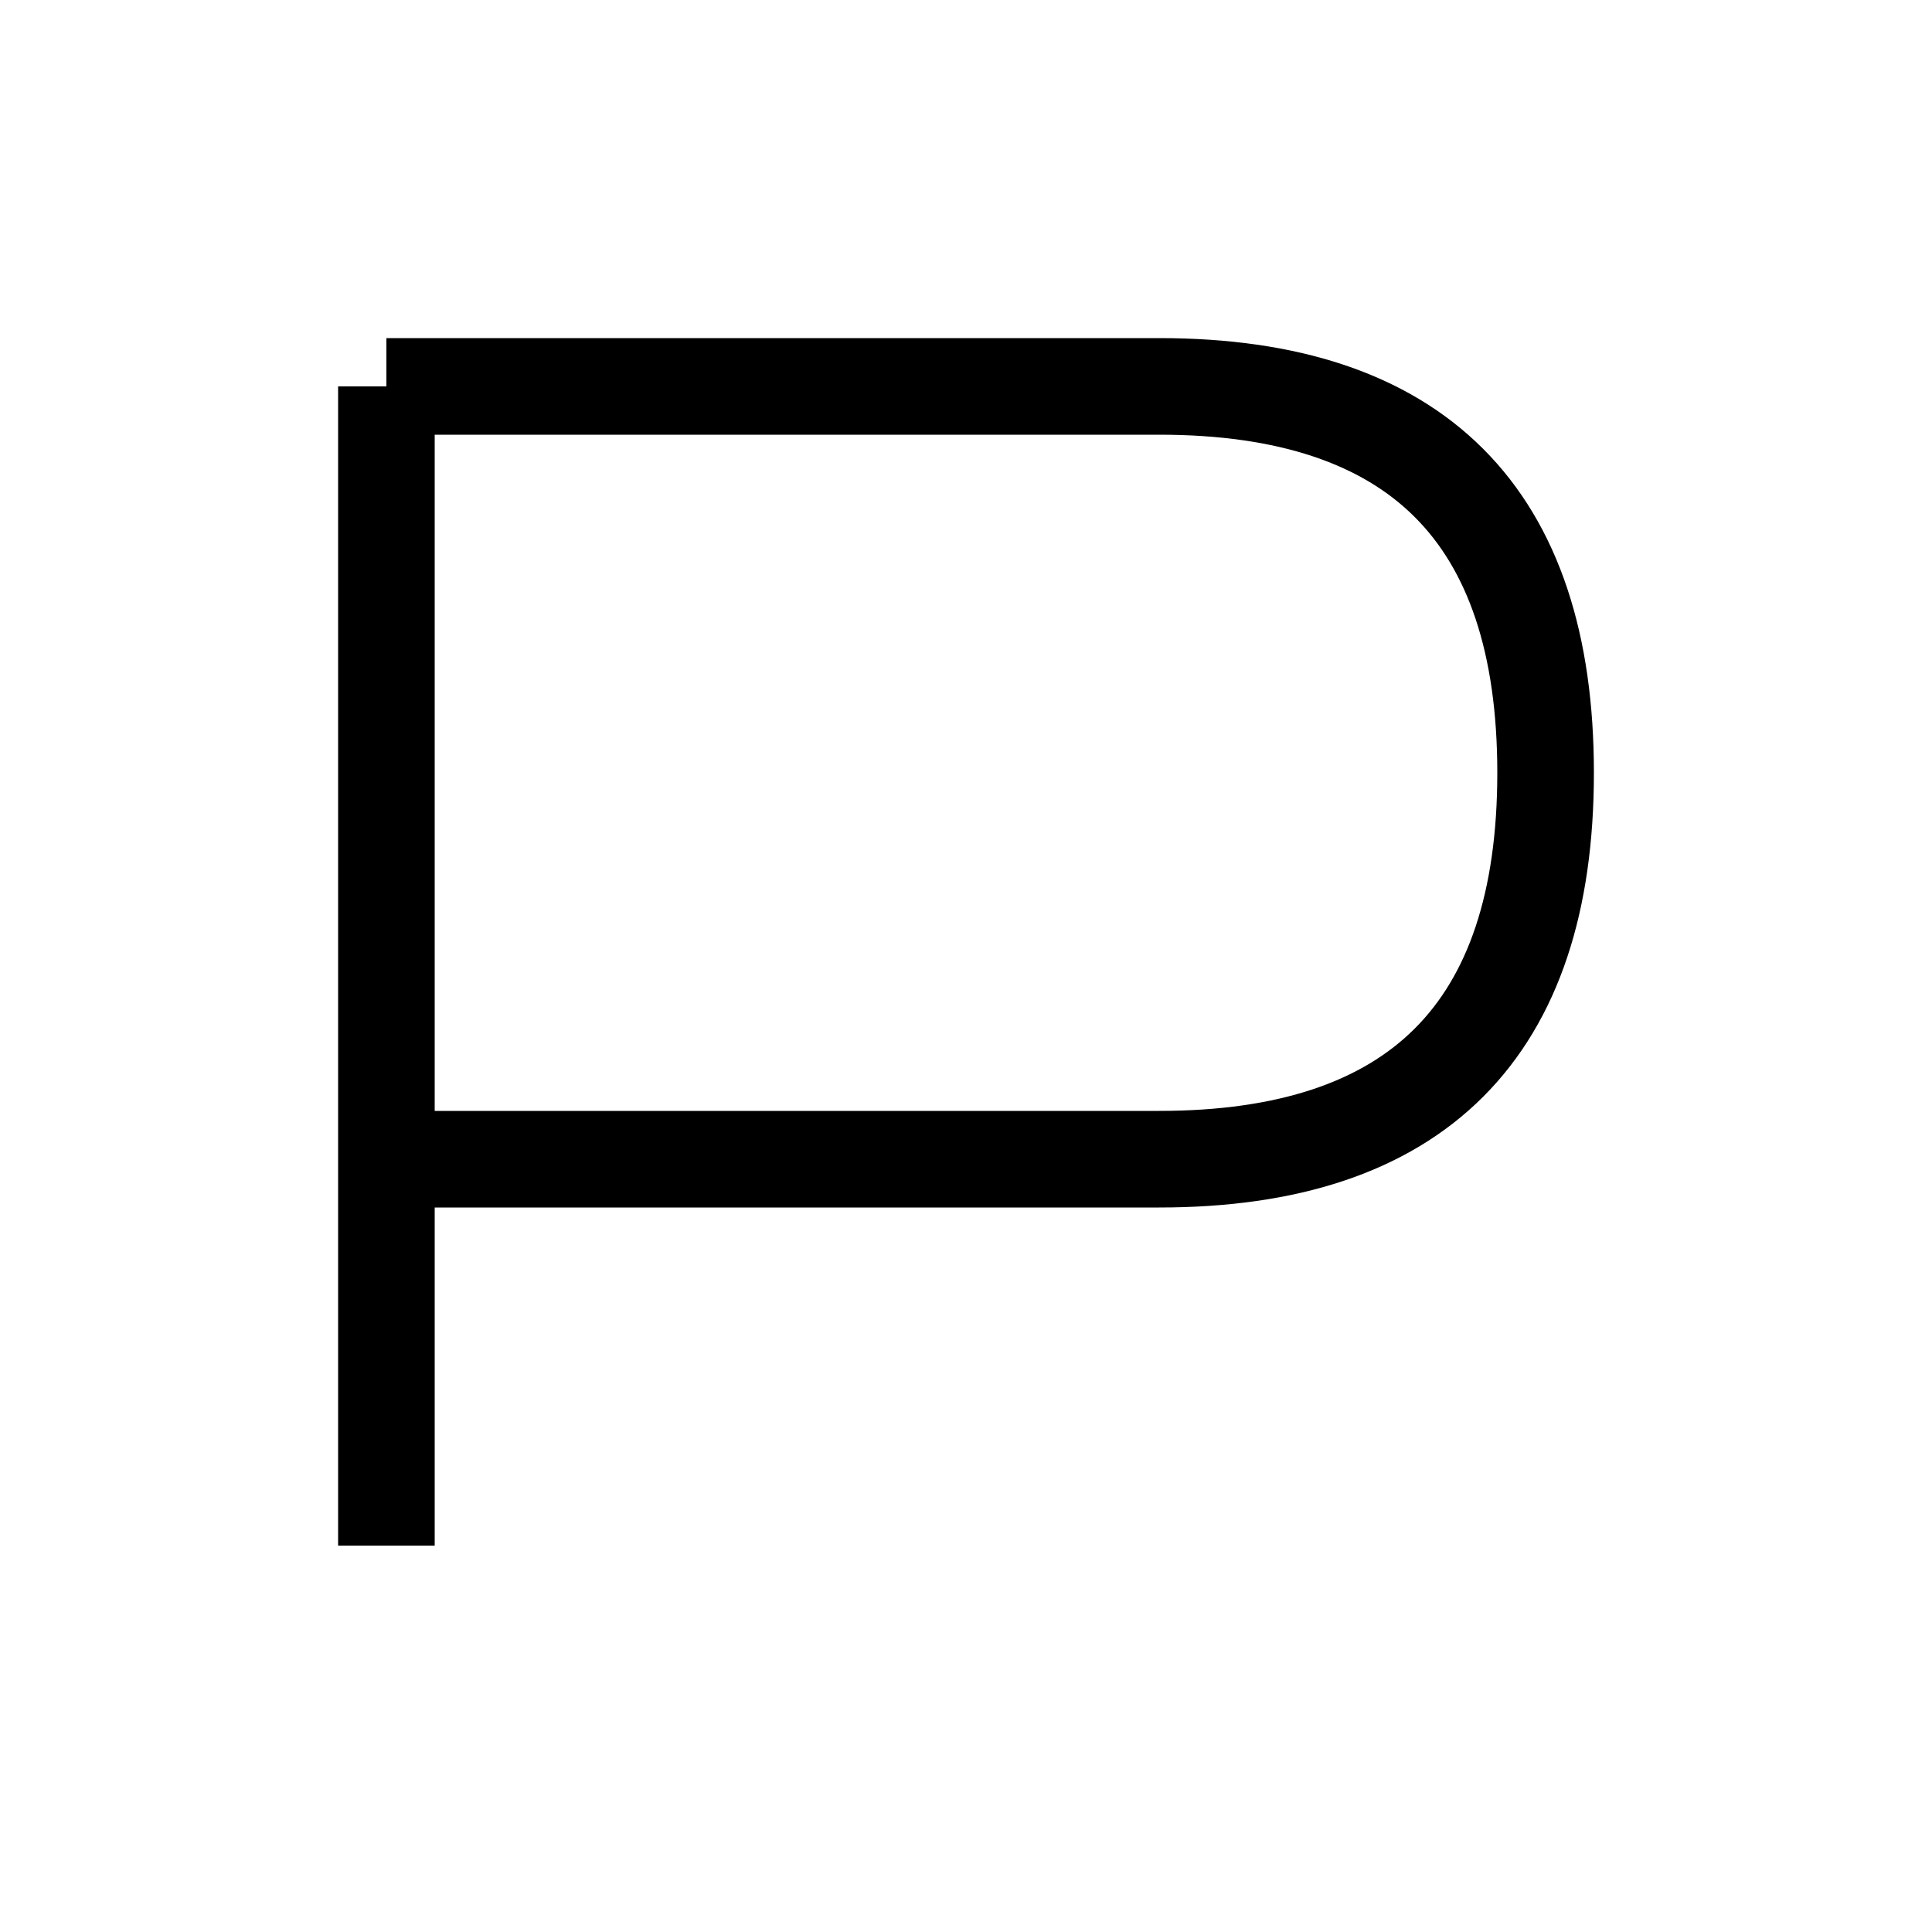
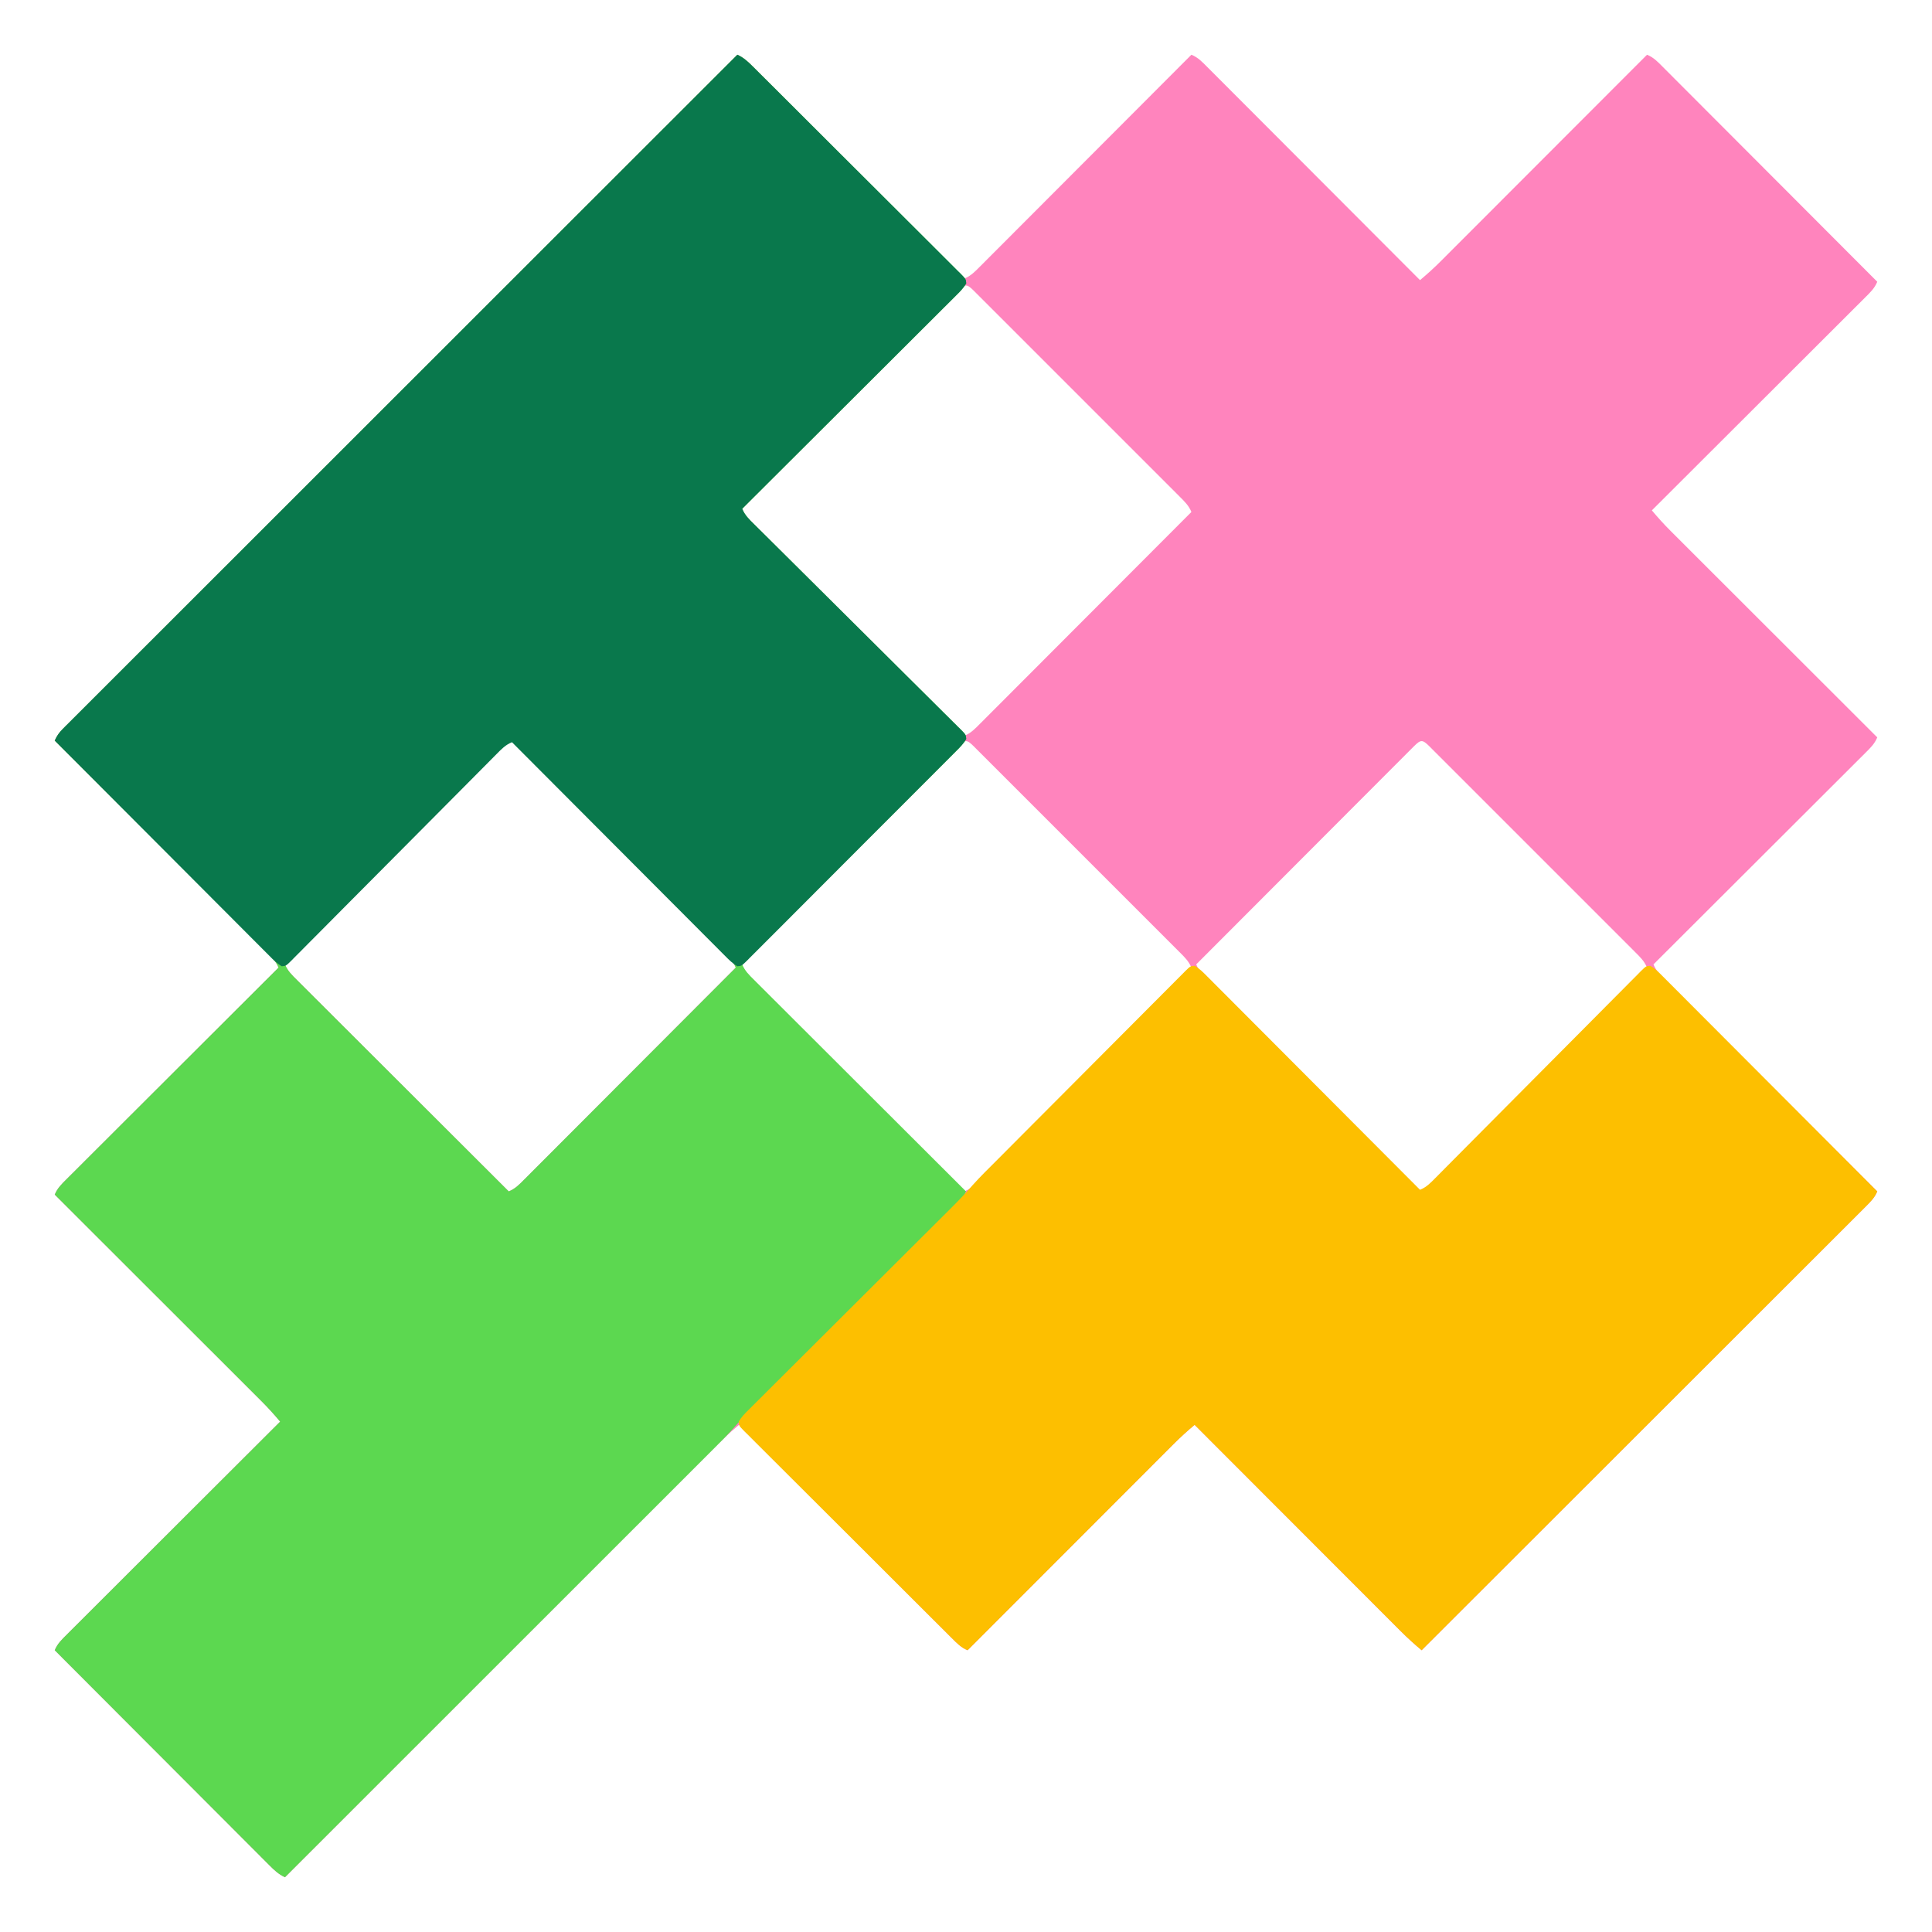
- <svg xmlns="http://www.w3.org/2000/svg" width="100" height="100">
-   <path d="M20 20 V80 M20 20 H60 Q80 20 80 40 T60 60 H20" fill="none" stroke="black" stroke-width="5" />
+ <svg xmlns="http://www.w3.org/2000/svg" version="1.1" width="1200" height="1200">
+   <path d="M0 0 C3.942 1.827 6.655 4.381 9.682 7.442 C10.526 8.283 10.526 8.283 11.388 9.142 C13.273 11.024 15.152 12.914 17.03 14.803 C18.38 16.154 19.731 17.504 21.081 18.853 C24.749 22.52 28.41 26.193 32.07 29.867 C35.895 33.705 39.726 37.537 43.557 41.37 C50.81 48.63 58.059 55.895 65.305 63.161 C73.555 71.434 81.811 79.7 90.067 87.966 C107.051 104.971 124.028 121.983 141 139 C145.01 137.391 147.7 134.574 150.682 131.558 C151.245 130.997 151.808 130.436 152.388 129.858 C154.273 127.976 156.152 126.086 158.03 124.197 C159.38 122.846 160.731 121.496 162.081 120.147 C165.749 116.48 169.41 112.807 173.07 109.133 C176.895 105.295 180.726 101.463 184.557 97.63 C191.81 90.37 199.059 83.105 206.305 75.839 C214.555 67.566 222.811 59.3 231.067 51.034 C248.051 34.029 265.028 17.017 282 0 C286.026 1.612 288.727 4.453 291.72 7.48 C292.287 8.045 292.854 8.61 293.438 9.192 C295.338 11.089 297.23 12.992 299.122 14.895 C300.482 16.255 301.842 17.615 303.203 18.975 C306.897 22.668 310.585 26.368 314.272 30.069 C318.125 33.935 321.984 37.795 325.843 41.656 C333.15 48.969 340.451 56.287 347.751 63.607 C356.061 71.94 364.377 80.267 372.694 88.593 C389.802 105.722 406.903 122.859 424 140 C428.496 136.233 432.794 132.351 436.929 128.191 C437.759 127.363 437.759 127.363 438.605 126.518 C440.438 124.687 442.267 122.852 444.095 121.018 C445.416 119.697 446.738 118.376 448.059 117.055 C451.631 113.483 455.2 109.908 458.768 106.333 C462.503 102.592 466.241 98.853 469.979 95.114 C477.05 88.04 484.118 80.964 491.185 73.887 C499.234 65.827 507.286 57.769 515.338 49.713 C531.895 33.145 548.449 16.574 565 0 C569.043 1.615 571.753 4.48 574.758 7.517 C575.329 8.087 575.9 8.656 576.488 9.243 C578.402 11.153 580.308 13.07 582.214 14.987 C583.583 16.357 584.954 17.727 586.324 19.096 C590.045 22.817 593.76 26.543 597.474 30.271 C601.355 34.165 605.242 38.053 609.129 41.942 C616.489 49.308 623.843 56.679 631.196 64.052 C639.567 72.445 647.944 80.833 656.321 89.22 C673.553 106.474 690.779 123.734 708 141 C706.388 145.026 703.547 147.727 700.52 150.72 C699.955 151.287 699.39 151.854 698.808 152.438 C696.911 154.338 695.008 156.23 693.105 158.122 C691.745 159.482 690.385 160.842 689.025 162.203 C685.332 165.897 681.632 169.585 677.931 173.272 C674.065 177.125 670.205 180.984 666.344 184.843 C659.031 192.15 651.713 199.451 644.393 206.751 C636.06 215.061 627.733 223.377 619.407 231.694 C602.278 248.802 585.141 265.903 568 283 C571.767 287.496 575.649 291.794 579.809 295.929 C580.361 296.482 580.913 297.035 581.482 297.605 C583.313 299.438 585.148 301.267 586.982 303.095 C588.303 304.416 589.624 305.738 590.945 307.059 C594.517 310.631 598.092 314.2 601.667 317.768 C605.408 321.503 609.147 325.241 612.886 328.979 C619.96 336.05 627.036 343.118 634.113 350.185 C642.173 358.234 650.231 366.286 658.287 374.338 C674.855 390.895 691.426 407.449 708 424 C706.391 428.01 703.574 430.7 700.558 433.682 C699.997 434.245 699.436 434.808 698.858 435.388 C696.976 437.273 695.086 439.152 693.197 441.03 C691.846 442.38 690.496 443.731 689.147 445.081 C685.48 448.749 681.807 452.41 678.133 456.07 C674.295 459.895 670.463 463.726 666.63 467.557 C659.37 474.81 652.105 482.059 644.839 489.305 C636.566 497.555 628.3 505.811 620.034 514.067 C603.029 531.051 586.017 548.028 569 565 C570.609 569.01 573.426 571.7 576.442 574.682 C577.003 575.245 577.564 575.808 578.142 576.388 C580.024 578.273 581.914 580.152 583.803 582.03 C585.154 583.38 586.504 584.731 587.853 586.081 C591.52 589.749 595.193 593.41 598.867 597.07 C602.705 600.895 606.537 604.726 610.37 608.557 C617.63 615.81 624.895 623.059 632.161 630.305 C640.434 638.555 648.7 646.811 656.966 655.067 C673.971 672.051 690.983 689.028 708 706 C706.448 709.703 704.192 712.057 701.365 714.881 C700.889 715.36 700.412 715.839 699.921 716.332 C698.316 717.943 696.704 719.546 695.092 721.149 C693.93 722.311 692.77 723.473 691.609 724.636 C688.414 727.836 685.213 731.029 682.011 734.221 C678.561 737.662 675.117 741.11 671.672 744.556 C665.701 750.528 659.726 756.497 653.748 762.463 C645.106 771.089 636.47 779.72 627.834 788.353 C613.824 802.359 599.81 816.36 585.793 830.358 C572.175 843.957 558.559 857.559 544.946 871.164 C544.107 872.002 543.269 872.84 542.404 873.704 C538.196 877.909 533.988 882.115 529.78 886.32 C494.86 921.22 459.932 956.112 425 991 C420.504 987.233 416.206 983.351 412.071 979.191 C411.518 978.639 410.965 978.087 410.395 977.518 C408.562 975.687 406.733 973.852 404.905 972.018 C403.584 970.697 402.262 969.376 400.941 968.055 C397.369 964.483 393.8 960.908 390.232 957.333 C386.497 953.592 382.759 949.853 379.021 946.114 C371.95 939.04 364.882 931.964 357.815 924.887 C349.766 916.827 341.714 908.769 333.662 900.713 C317.105 884.145 300.551 867.574 284 851 C279.504 854.767 275.206 858.649 271.071 862.809 C270.241 863.637 270.241 863.637 269.395 864.482 C267.562 866.313 265.733 868.148 263.905 869.982 C262.584 871.303 261.262 872.624 259.941 873.945 C256.369 877.517 252.8 881.092 249.232 884.667 C245.497 888.408 241.759 892.147 238.021 895.886 C230.95 902.96 223.882 910.036 216.815 917.113 C208.766 925.173 200.714 933.231 192.662 941.287 C176.105 957.855 159.551 974.426 143 991 C138.974 989.388 136.273 986.547 133.28 983.52 C132.43 982.673 132.43 982.673 131.562 981.808 C129.662 979.911 127.77 978.008 125.878 976.105 C124.518 974.745 123.158 973.385 121.797 972.025 C118.103 968.332 114.415 964.632 110.728 960.931 C106.875 957.065 103.016 953.205 99.157 949.344 C91.85 942.031 84.549 934.713 77.249 927.393 C68.939 919.06 60.623 910.733 52.306 902.407 C35.198 885.278 18.097 868.141 1 851 C-5.478 856.336 -11.362 862.225 -17.282 868.162 C-18.422 869.301 -19.562 870.441 -20.703 871.58 C-23.825 874.7 -26.944 877.822 -30.062 880.946 C-33.429 884.318 -36.8 887.687 -40.17 891.056 C-46.005 896.89 -51.837 902.726 -57.669 908.563 C-66.1 917.003 -74.535 925.44 -82.97 933.876 C-96.655 947.564 -110.339 961.254 -124.021 974.945 C-137.31 988.244 -150.6 1001.541 -163.892 1014.837 C-164.711 1015.657 -165.531 1016.477 -166.375 1017.321 C-170.487 1021.434 -174.599 1025.547 -178.711 1029.66 C-212.81 1063.77 -246.906 1097.884 -281 1132 C-284.974 1130.16 -287.707 1127.567 -290.758 1124.483 C-291.615 1123.629 -291.615 1123.629 -292.488 1122.757 C-294.402 1120.847 -296.308 1118.93 -298.214 1117.013 C-299.583 1115.643 -300.954 1114.273 -302.324 1112.904 C-306.045 1109.183 -309.76 1105.457 -313.474 1101.729 C-317.355 1097.835 -321.242 1093.947 -325.129 1090.058 C-332.489 1082.692 -339.843 1075.321 -347.196 1067.948 C-355.567 1059.555 -363.944 1051.167 -372.321 1042.78 C-389.553 1025.526 -406.779 1008.266 -424 991 C-422.388 986.974 -419.547 984.273 -416.52 981.28 C-415.955 980.713 -415.39 980.146 -414.808 979.562 C-412.911 977.662 -411.008 975.77 -409.105 973.878 C-407.745 972.518 -406.385 971.158 -405.025 969.797 C-401.332 966.103 -397.632 962.415 -393.931 958.728 C-390.065 954.875 -386.205 951.016 -382.344 947.157 C-375.031 939.85 -367.713 932.549 -360.393 925.249 C-352.06 916.939 -343.733 908.623 -335.407 900.306 C-318.278 883.198 -301.141 866.097 -284 849 C-287.767 844.504 -291.649 840.206 -295.809 836.071 C-296.637 835.241 -296.637 835.241 -297.482 834.395 C-299.313 832.562 -301.148 830.733 -302.982 828.905 C-304.303 827.584 -305.624 826.262 -306.945 824.941 C-310.517 821.369 -314.092 817.8 -317.667 814.232 C-321.408 810.497 -325.147 806.759 -328.886 803.021 C-335.96 795.95 -343.036 788.882 -350.113 781.815 C-358.173 773.766 -366.231 765.714 -374.287 757.662 C-390.855 741.105 -407.426 724.551 -424 708 C-422.391 703.99 -419.574 701.3 -416.558 698.318 C-415.717 697.474 -415.717 697.474 -414.858 696.612 C-412.976 694.727 -411.086 692.848 -409.197 690.97 C-407.846 689.62 -406.496 688.269 -405.147 686.919 C-401.48 683.251 -397.807 679.59 -394.133 675.93 C-390.295 672.105 -386.463 668.274 -382.63 664.443 C-375.37 657.19 -368.105 649.941 -360.839 642.695 C-352.566 634.445 -344.3 626.189 -336.034 617.933 C-319.029 600.949 -302.017 583.972 -285 567 C-286.609 562.99 -289.426 560.3 -292.442 557.318 C-293.003 556.755 -293.564 556.192 -294.142 555.612 C-296.024 553.727 -297.914 551.848 -299.803 549.97 C-301.154 548.62 -302.504 547.269 -303.853 545.919 C-307.52 542.251 -311.193 538.59 -314.867 534.93 C-318.705 531.105 -322.537 527.274 -326.37 523.443 C-333.63 516.19 -340.895 508.941 -348.161 501.695 C-356.434 493.445 -364.7 485.189 -372.966 476.933 C-389.971 459.949 -406.983 442.972 -424 426 C-422.689 423.107 -421.289 421.039 -419.046 418.797 C-418.132 417.876 -418.132 417.876 -417.199 416.937 C-416.527 416.271 -415.856 415.604 -415.163 414.917 C-414.449 414.2 -413.734 413.483 -412.997 412.744 C-410.583 410.324 -408.161 407.911 -405.739 405.498 C-403.996 403.755 -402.254 402.01 -400.512 400.266 C-396.714 396.465 -392.913 392.666 -389.109 388.871 C-383.453 383.227 -377.803 377.577 -372.154 371.927 C-362.652 362.422 -353.145 352.922 -343.636 343.424 C-334.218 334.018 -324.802 324.61 -315.389 315.2 C-314.805 314.615 -314.22 314.03 -313.617 313.428 C-310.647 310.458 -307.676 307.488 -304.706 304.519 C-283.659 283.475 -262.606 262.436 -241.551 241.4 C-221.094 220.962 -200.64 200.521 -180.188 180.078 C-179.558 179.448 -178.928 178.818 -178.278 178.169 C-171.949 171.843 -165.62 165.517 -159.292 159.19 C-146.399 146.302 -133.505 133.415 -120.612 120.527 C-120.019 119.935 -119.426 119.342 -118.815 118.732 C-79.215 79.15 -39.608 39.574 0 0 Z M137.104 146.638 C136.569 147.179 136.034 147.72 135.483 148.277 C134.913 148.845 134.344 149.412 133.757 149.997 C131.838 151.913 129.926 153.836 128.013 155.76 C126.644 157.13 125.274 158.499 123.904 159.868 C120.175 163.597 116.451 167.332 112.729 171.068 C108.842 174.967 104.95 178.861 101.058 182.755 C93.684 190.136 86.315 197.521 78.948 204.908 C70.562 213.316 62.172 221.718 53.78 230.119 C36.514 247.407 19.255 264.701 2 282 C3.609 286.01 6.426 288.7 9.442 291.682 C10.003 292.245 10.564 292.808 11.142 293.388 C13.024 295.273 14.914 297.152 16.803 299.03 C18.154 300.38 19.504 301.731 20.853 303.081 C24.52 306.749 28.193 310.41 31.867 314.07 C35.705 317.895 39.537 321.726 43.37 325.557 C50.63 332.81 57.895 340.059 65.161 347.305 C73.434 355.555 81.7 363.811 89.966 372.067 C106.971 389.051 123.983 406.028 141 423 C145.01 421.391 147.7 418.574 150.682 415.558 C151.245 414.997 151.808 414.436 152.388 413.858 C154.273 411.976 156.152 410.086 158.03 408.197 C159.38 406.846 160.731 405.496 162.081 404.147 C165.749 400.48 169.41 396.807 173.07 393.133 C176.895 389.295 180.726 385.463 184.557 381.63 C191.81 374.37 199.059 367.105 206.305 359.839 C214.555 351.566 222.811 343.3 231.067 335.034 C248.051 318.029 265.028 301.017 282 284 C280.391 279.995 277.581 277.302 274.572 274.318 C274.012 273.755 273.452 273.192 272.876 272.612 C270.998 270.727 269.113 268.848 267.229 266.97 C265.881 265.62 264.535 264.269 263.188 262.919 C259.53 259.251 255.865 255.59 252.199 251.93 C248.368 248.104 244.541 244.273 240.714 240.443 C234.289 234.014 227.859 227.588 221.426 221.166 C213.98 213.73 206.541 206.288 199.106 198.841 C192.729 192.456 186.348 186.074 179.964 179.695 C176.148 175.882 172.333 172.067 168.522 168.25 C164.941 164.663 161.356 161.082 157.767 157.504 C156.447 156.186 155.128 154.867 153.812 153.547 C152.022 151.751 150.226 149.962 148.428 148.174 C147.902 147.644 147.376 147.113 146.835 146.567 C142.432 142.212 141.49 142.288 137.104 146.638 Z M-145.896 429.638 C-146.431 430.179 -146.966 430.72 -147.517 431.277 C-148.087 431.845 -148.656 432.412 -149.243 432.997 C-151.162 434.913 -153.074 436.836 -154.987 438.76 C-156.356 440.13 -157.726 441.499 -159.096 442.868 C-162.825 446.597 -166.549 450.332 -170.271 454.068 C-174.158 457.967 -178.05 461.861 -181.942 465.755 C-189.316 473.136 -196.685 480.521 -204.052 487.908 C-212.438 496.316 -220.828 504.718 -229.22 513.119 C-246.486 530.407 -263.745 547.701 -281 565 C-279.391 569.01 -276.574 571.7 -273.558 574.682 C-272.997 575.245 -272.436 575.808 -271.858 576.388 C-269.976 578.273 -268.086 580.152 -266.197 582.03 C-264.846 583.38 -263.496 584.731 -262.147 586.081 C-258.48 589.749 -254.807 593.41 -251.133 597.07 C-247.295 600.895 -243.463 604.726 -239.63 608.557 C-232.37 615.81 -225.105 623.059 -217.839 630.305 C-209.566 638.555 -201.3 646.811 -193.034 655.067 C-176.029 672.051 -159.017 689.028 -142 706 C-137.99 704.391 -135.3 701.574 -132.318 698.558 C-131.755 697.997 -131.192 697.436 -130.612 696.858 C-128.727 694.976 -126.848 693.086 -124.97 691.197 C-123.62 689.846 -122.269 688.496 -120.919 687.147 C-117.251 683.48 -113.59 679.807 -109.93 676.133 C-106.105 672.295 -102.274 668.463 -98.443 664.63 C-91.19 657.37 -83.941 650.105 -76.695 642.839 C-68.445 634.566 -60.189 626.3 -51.933 618.034 C-34.949 601.029 -17.972 584.017 -1 567 C-2.609 562.995 -5.419 560.302 -8.428 557.318 C-8.988 556.755 -9.548 556.192 -10.124 555.612 C-12.002 553.727 -13.887 551.848 -15.771 549.97 C-17.119 548.62 -18.465 547.269 -19.812 545.919 C-23.47 542.251 -27.135 538.59 -30.801 534.93 C-34.632 531.104 -38.459 527.273 -42.286 523.443 C-48.711 517.014 -55.141 510.588 -61.574 504.166 C-69.02 496.73 -76.459 489.288 -83.894 481.841 C-90.271 475.456 -96.652 469.074 -103.036 462.695 C-106.852 458.882 -110.667 455.067 -114.478 451.25 C-118.059 447.663 -121.644 444.082 -125.233 440.504 C-126.553 439.186 -127.872 437.867 -129.188 436.547 C-130.978 434.751 -132.774 432.962 -134.572 431.174 C-135.098 430.644 -135.624 430.113 -136.165 429.567 C-140.568 425.212 -141.51 425.288 -145.896 429.638 Z M137.104 429.638 C136.569 430.179 136.034 430.72 135.483 431.277 C134.913 431.845 134.344 432.412 133.757 432.997 C131.838 434.913 129.926 436.836 128.013 438.76 C126.644 440.13 125.274 441.499 123.904 442.868 C120.175 446.597 116.451 450.332 112.729 454.068 C108.842 457.967 104.95 461.861 101.058 465.755 C93.684 473.136 86.315 480.521 78.948 487.908 C70.562 496.316 62.172 504.718 53.78 513.119 C36.514 530.407 19.255 547.701 2 565 C3.609 569.01 6.426 571.7 9.442 574.682 C10.003 575.245 10.564 575.808 11.142 576.388 C13.024 578.273 14.914 580.152 16.803 582.03 C18.154 583.38 19.504 584.731 20.853 586.081 C24.52 589.749 28.193 593.41 31.867 597.07 C35.705 600.895 39.537 604.726 43.37 608.557 C50.63 615.81 57.895 623.059 65.161 630.305 C73.434 638.555 81.7 646.811 89.966 655.067 C106.971 672.051 123.983 689.028 141 706 C145.01 704.391 147.7 701.574 150.682 698.558 C151.245 697.997 151.808 697.436 152.388 696.858 C154.273 694.976 156.152 693.086 158.03 691.197 C159.38 689.846 160.731 688.496 162.081 687.147 C165.749 683.48 169.41 679.807 173.07 676.133 C176.895 672.295 180.726 668.463 184.557 664.63 C191.81 657.37 199.059 650.105 206.305 642.839 C214.555 634.566 222.811 626.3 231.067 618.034 C248.051 601.029 265.028 584.017 282 567 C280.391 562.995 277.581 560.302 274.572 557.318 C274.012 556.755 273.452 556.192 272.876 555.612 C270.998 553.727 269.113 551.848 267.229 549.97 C265.881 548.62 264.535 547.269 263.188 545.919 C259.53 542.251 255.865 538.59 252.199 534.93 C248.368 531.104 244.541 527.273 240.714 523.443 C234.289 517.014 227.859 510.588 221.426 504.166 C213.98 496.73 206.541 489.288 199.106 481.841 C192.729 475.456 186.348 469.074 179.964 462.695 C176.148 458.882 172.333 455.067 168.522 451.25 C164.941 447.663 161.356 444.082 157.767 440.504 C156.447 439.186 155.128 437.867 153.812 436.547 C152.022 434.751 150.226 432.962 148.428 431.174 C147.902 430.644 147.376 430.113 146.835 429.567 C142.432 425.212 141.49 425.288 137.104 429.638 Z M420.104 429.638 C419.569 430.179 419.034 430.72 418.483 431.277 C417.913 431.845 417.344 432.412 416.757 432.997 C414.838 434.913 412.926 436.836 411.013 438.76 C409.644 440.13 408.274 441.499 406.904 442.868 C403.175 446.597 399.451 450.332 395.729 454.068 C391.842 457.967 387.95 461.861 384.058 465.755 C376.684 473.136 369.315 480.521 361.948 487.908 C353.562 496.316 345.172 504.718 336.78 513.119 C319.514 530.407 302.255 547.701 285 565 C286.609 569.01 289.426 571.7 292.442 574.682 C293.003 575.245 293.564 575.808 294.142 576.388 C296.024 578.273 297.914 580.152 299.803 582.03 C301.154 583.38 302.504 584.731 303.853 586.081 C307.52 589.749 311.193 593.41 314.867 597.07 C318.705 600.895 322.537 604.726 326.37 608.557 C333.63 615.81 340.895 623.059 348.161 630.305 C356.434 638.555 364.7 646.811 372.966 655.067 C389.971 672.051 406.983 689.028 424 706 C428.01 704.391 430.7 701.574 433.682 698.558 C434.245 697.997 434.808 697.436 435.388 696.858 C437.273 694.976 439.152 693.086 441.03 691.197 C442.38 689.846 443.731 688.496 445.081 687.147 C448.749 683.48 452.41 679.807 456.07 676.133 C459.895 672.295 463.726 668.463 467.557 664.63 C474.81 657.37 482.059 650.105 489.305 642.839 C497.555 634.566 505.811 626.3 514.067 618.034 C531.051 601.029 548.028 584.017 565 567 C563.391 562.995 560.581 560.302 557.572 557.318 C557.012 556.755 556.452 556.192 555.876 555.612 C553.998 553.727 552.113 551.848 550.229 549.97 C548.881 548.62 547.535 547.269 546.188 545.919 C542.53 542.251 538.865 538.59 535.199 534.93 C531.368 531.104 527.541 527.273 523.714 523.443 C517.289 517.014 510.859 510.588 504.426 504.166 C496.98 496.73 489.541 489.288 482.106 481.841 C475.729 475.456 469.348 469.074 462.964 462.695 C459.148 458.882 455.333 455.067 451.522 451.25 C447.941 447.663 444.356 444.082 440.767 440.504 C439.447 439.186 438.128 437.867 436.812 436.547 C435.022 434.751 433.226 432.962 431.428 431.174 C430.902 430.644 430.376 430.113 429.835 429.567 C425.432 425.212 424.49 425.288 420.104 429.638 Z " fill="#FF84BD" transform="translate(458,34)" />
+   <path d="M0 0 C3.95 1.831 6.683 4.395 9.727 7.453 C10.294 8.015 10.862 8.577 11.447 9.157 C13.349 11.044 15.243 12.938 17.138 14.832 C18.499 16.185 19.861 17.539 21.223 18.892 C24.922 22.569 28.614 26.252 32.305 29.937 C34.609 32.238 36.914 34.537 39.22 36.835 C47.257 44.848 55.289 52.867 63.317 60.891 C70.81 68.381 78.316 75.857 85.828 83.327 C92.271 89.736 98.704 96.153 105.13 102.578 C108.971 106.419 112.816 110.255 116.671 114.081 C120.293 117.677 123.902 121.284 127.503 124.901 C128.829 126.229 130.16 127.553 131.495 128.872 C133.311 130.668 135.111 132.478 136.908 134.293 C137.714 135.079 137.714 135.079 138.536 135.881 C141.952 139.378 141.952 139.378 142.153 141.999 C140.422 145.003 138.092 147.308 135.641 149.72 C135.076 150.287 134.512 150.854 133.93 151.438 C132.034 153.34 130.126 155.231 128.219 157.122 C126.858 158.482 125.498 159.842 124.139 161.203 C120.444 164.899 116.739 168.586 113.032 172.272 C109.162 176.123 105.3 179.984 101.437 183.843 C94.119 191.152 86.794 198.453 79.465 205.751 C71.123 214.059 62.79 222.376 54.457 230.694 C37.314 247.805 20.161 264.906 3 282 C4.606 286.01 7.425 288.684 10.448 291.655 C11.01 292.215 11.572 292.775 12.151 293.352 C14.036 295.229 15.927 297.098 17.819 298.967 C19.171 300.31 20.523 301.654 21.874 302.998 C24.785 305.892 27.698 308.784 30.614 311.673 C35.22 316.237 39.817 320.812 44.413 325.388 C57.481 338.398 70.559 351.399 83.653 364.385 C90.884 371.557 98.106 378.738 105.318 385.929 C109.888 390.484 114.468 395.028 119.057 399.564 C121.904 402.382 124.74 405.212 127.573 408.044 C128.893 409.359 130.217 410.67 131.546 411.977 C133.353 413.755 135.144 415.547 136.933 417.345 C137.467 417.864 138.002 418.382 138.553 418.917 C141.953 422.379 141.953 422.379 142.152 424.996 C140.424 428.003 138.093 430.308 135.641 432.72 C135.076 433.287 134.512 433.854 133.93 434.438 C132.034 436.34 130.126 438.231 128.219 440.122 C126.858 441.482 125.498 442.842 124.139 444.203 C120.444 447.899 116.739 451.586 113.032 455.272 C109.162 459.123 105.3 462.984 101.437 466.843 C94.119 474.152 86.794 481.453 79.465 488.751 C71.123 497.059 62.79 505.376 54.457 513.694 C37.314 530.805 20.161 547.906 3 565 C4.609 569.01 7.426 571.7 10.442 574.682 C11.003 575.245 11.564 575.808 12.142 576.388 C14.024 578.273 15.914 580.152 17.803 582.03 C19.154 583.38 20.504 584.731 21.853 586.081 C25.52 589.749 29.193 593.41 32.867 597.07 C36.705 600.895 40.537 604.726 44.37 608.557 C51.63 615.81 58.895 623.059 66.161 630.305 C74.434 638.555 82.7 646.811 90.966 655.067 C107.971 672.051 124.983 689.028 142 706 C140.393 710.005 137.582 712.689 134.568 715.666 C134.007 716.228 133.447 716.789 132.87 717.367 C130.99 719.248 129.103 721.121 127.216 722.995 C125.867 724.342 124.519 725.689 123.17 727.037 C120.265 729.939 117.356 732.839 114.445 735.735 C109.839 740.32 105.239 744.912 100.64 749.504 C93.36 756.773 86.076 764.037 78.789 771.299 C65.755 784.288 52.727 797.283 39.704 810.283 C35.136 814.843 30.565 819.4 25.991 823.955 C23.139 826.797 20.288 829.641 17.439 832.485 C16.122 833.798 14.804 835.111 13.485 836.422 C11.677 838.221 9.872 840.023 8.067 841.826 C7.295 842.592 7.295 842.592 6.506 843.374 C3.832 846.053 1.291 848.796 -1.172 851.671 C-5.954 857.186 -11.154 862.289 -16.32 867.44 C-17.465 868.585 -18.609 869.731 -19.753 870.876 C-22.882 874.007 -26.014 877.135 -29.146 880.262 C-32.53 883.642 -35.91 887.024 -39.291 890.405 C-45.144 896.258 -50.998 902.11 -56.854 907.96 C-65.321 916.418 -73.784 924.879 -82.247 933.341 C-95.979 947.07 -109.713 960.798 -123.448 974.523 C-136.788 987.854 -150.127 1001.186 -163.465 1014.52 C-164.698 1015.753 -164.698 1015.753 -165.957 1017.011 C-170.084 1021.137 -174.211 1025.262 -178.337 1029.388 C-212.555 1063.595 -246.776 1097.799 -281 1132 C-284.974 1130.16 -287.707 1127.567 -290.758 1124.483 C-291.615 1123.629 -291.615 1123.629 -292.488 1122.757 C-294.402 1120.847 -296.308 1118.93 -298.214 1117.013 C-299.583 1115.643 -300.954 1114.273 -302.324 1112.904 C-306.045 1109.183 -309.76 1105.457 -313.474 1101.729 C-317.355 1097.835 -321.242 1093.947 -325.129 1090.058 C-332.489 1082.692 -339.843 1075.321 -347.196 1067.948 C-355.567 1059.555 -363.944 1051.167 -372.321 1042.78 C-389.553 1025.526 -406.779 1008.266 -424 991 C-422.388 986.974 -419.547 984.273 -416.52 981.28 C-415.955 980.713 -415.39 980.146 -414.808 979.562 C-412.911 977.662 -411.008 975.77 -409.105 973.878 C-407.745 972.518 -406.385 971.158 -405.025 969.797 C-401.332 966.103 -397.632 962.415 -393.931 958.728 C-390.065 954.875 -386.205 951.016 -382.344 947.157 C-375.031 939.85 -367.713 932.549 -360.393 925.249 C-352.06 916.939 -343.733 908.623 -335.407 900.306 C-318.278 883.198 -301.141 866.097 -284 849 C-287.767 844.504 -291.649 840.206 -295.809 836.071 C-296.637 835.241 -296.637 835.241 -297.482 834.395 C-299.313 832.562 -301.148 830.733 -302.982 828.905 C-304.303 827.584 -305.624 826.262 -306.945 824.941 C-310.517 821.369 -314.092 817.8 -317.667 814.232 C-321.408 810.497 -325.147 806.759 -328.886 803.021 C-335.96 795.95 -343.036 788.882 -350.113 781.815 C-358.173 773.766 -366.231 765.714 -374.287 757.662 C-390.855 741.105 -407.426 724.551 -424 708 C-422.391 703.99 -419.574 701.3 -416.558 698.318 C-415.717 697.474 -415.717 697.474 -414.858 696.612 C-412.976 694.727 -411.086 692.848 -409.197 690.97 C-407.846 689.62 -406.496 688.269 -405.147 686.919 C-401.48 683.251 -397.807 679.59 -394.133 675.93 C-390.295 672.105 -386.463 668.274 -382.63 664.443 C-375.37 657.19 -368.105 649.941 -360.839 642.695 C-352.566 634.445 -344.3 626.189 -336.034 617.933 C-319.029 600.949 -302.017 583.972 -285 567 C-286.609 562.99 -289.426 560.3 -292.442 557.318 C-293.003 556.755 -293.564 556.192 -294.142 555.612 C-296.024 553.727 -297.914 551.848 -299.803 549.97 C-301.154 548.62 -302.504 547.269 -303.853 545.919 C-307.52 542.251 -311.193 538.59 -314.867 534.93 C-318.705 531.105 -322.537 527.274 -326.37 523.443 C-333.63 516.19 -340.895 508.941 -348.161 501.695 C-356.434 493.445 -364.7 485.189 -372.966 476.933 C-389.971 459.949 -406.983 442.972 -424 426 C-422.689 423.107 -421.289 421.039 -419.046 418.797 C-418.132 417.876 -418.132 417.876 -417.199 416.937 C-416.527 416.271 -415.856 415.604 -415.163 414.917 C-414.449 414.2 -413.734 413.483 -412.997 412.744 C-410.583 410.324 -408.161 407.911 -405.739 405.498 C-403.996 403.755 -402.254 402.01 -400.512 400.266 C-396.714 396.465 -392.913 392.666 -389.109 388.871 C-383.453 383.227 -377.803 377.577 -372.154 371.927 C-362.652 362.422 -353.145 352.922 -343.636 343.424 C-334.218 334.018 -324.802 324.61 -315.389 315.2 C-314.805 314.615 -314.22 314.03 -313.617 313.428 C-310.647 310.458 -307.676 307.488 -304.706 304.519 C-283.659 283.475 -262.606 262.436 -241.551 241.4 C-221.094 220.962 -200.64 200.521 -180.188 180.078 C-179.558 179.448 -178.928 178.818 -178.278 178.169 C-171.949 171.843 -165.62 165.517 -159.292 159.19 C-146.399 146.302 -133.505 133.415 -120.612 120.527 C-120.019 119.935 -119.426 119.342 -118.815 118.732 C-79.215 79.15 -39.608 39.574 0 0 Z M-145.896 429.638 C-146.431 430.179 -146.966 430.72 -147.517 431.277 C-148.087 431.845 -148.656 432.412 -149.243 432.997 C-151.162 434.913 -153.074 436.836 -154.987 438.76 C-156.356 440.13 -157.726 441.499 -159.096 442.868 C-162.825 446.597 -166.549 450.332 -170.271 454.068 C-174.158 457.967 -178.05 461.861 -181.942 465.755 C-189.316 473.136 -196.685 480.521 -204.052 487.908 C-212.438 496.316 -220.828 504.718 -229.22 513.119 C-246.486 530.407 -263.745 547.701 -281 565 C-279.391 569.01 -276.574 571.7 -273.558 574.682 C-272.997 575.245 -272.436 575.808 -271.858 576.388 C-269.976 578.273 -268.086 580.152 -266.197 582.03 C-264.846 583.38 -263.496 584.731 -262.147 586.081 C-258.48 589.749 -254.807 593.41 -251.133 597.07 C-247.295 600.895 -243.463 604.726 -239.63 608.557 C-232.37 615.81 -225.105 623.059 -217.839 630.305 C-209.566 638.555 -201.3 646.811 -193.034 655.067 C-176.029 672.051 -159.017 689.028 -142 706 C-137.99 704.391 -135.3 701.574 -132.318 698.558 C-131.755 697.997 -131.192 697.436 -130.612 696.858 C-128.727 694.976 -126.848 693.086 -124.97 691.197 C-123.62 689.846 -122.269 688.496 -120.919 687.147 C-117.251 683.48 -113.59 679.807 -109.93 676.133 C-106.105 672.295 -102.274 668.463 -98.443 664.63 C-91.19 657.37 -83.941 650.105 -76.695 642.839 C-68.445 634.566 -60.189 626.3 -51.933 618.034 C-34.949 601.029 -17.972 584.017 -1 567 C-2.609 562.995 -5.419 560.302 -8.428 557.318 C-8.988 556.755 -9.548 556.192 -10.124 555.612 C-12.002 553.727 -13.887 551.848 -15.771 549.97 C-17.119 548.62 -18.465 547.269 -19.812 545.919 C-23.47 542.251 -27.135 538.59 -30.801 534.93 C-34.632 531.104 -38.459 527.273 -42.286 523.443 C-48.711 517.014 -55.141 510.588 -61.574 504.166 C-69.02 496.73 -76.459 489.288 -83.894 481.841 C-90.271 475.456 -96.652 469.074 -103.036 462.695 C-106.852 458.882 -110.667 455.067 -114.478 451.25 C-118.059 447.663 -121.644 444.082 -125.233 440.504 C-126.553 439.186 -127.872 437.867 -129.188 436.547 C-130.978 434.751 -132.774 432.962 -134.572 431.174 C-135.098 430.644 -135.624 430.113 -136.165 429.567 C-140.568 425.212 -141.51 425.288 -145.896 429.638 Z " fill="#5CD850" transform="translate(458,34)" />
+   <path d="M0 0 C3.019 1.713 5.319 4.047 7.732 6.501 C8.299 7.066 8.866 7.63 9.45 8.212 C11.352 10.108 13.243 12.016 15.135 13.924 C16.494 15.284 17.854 16.644 19.215 18.003 C22.912 21.698 26.599 25.403 30.284 29.11 C34.136 32.98 37.996 36.842 41.855 40.705 C49.164 48.023 56.465 55.348 63.763 62.677 C72.072 71.019 80.389 79.352 88.706 87.685 C105.818 104.828 122.919 121.981 140.012 139.142 C144.022 137.536 146.697 134.718 149.668 131.694 C150.228 131.132 150.788 130.57 151.365 129.991 C153.241 128.106 155.11 126.215 156.979 124.323 C158.323 122.971 159.666 121.619 161.011 120.268 C163.905 117.357 166.796 114.444 169.685 111.528 C174.25 106.922 178.824 102.325 183.4 97.729 C196.411 84.661 209.412 71.583 222.398 58.489 C229.57 51.258 236.751 44.036 243.941 36.824 C248.496 32.254 253.04 27.674 257.576 23.085 C260.395 20.238 263.224 17.402 266.056 14.569 C267.372 13.249 268.683 11.925 269.989 10.596 C271.767 8.789 273.56 6.998 275.357 5.209 C276.135 4.407 276.135 4.407 276.929 3.589 C280.391 0.19 280.391 0.19 283.006 -0.012 C286.028 1.726 288.345 4.074 290.77 6.539 C291.341 7.108 291.912 7.676 292.501 8.262 C294.417 10.173 296.321 12.094 298.226 14.015 C299.596 15.386 300.966 16.755 302.336 18.124 C306.06 21.847 309.774 25.578 313.486 29.312 C317.366 33.21 321.254 37.1 325.141 40.991 C332.503 48.362 339.857 55.741 347.209 63.122 C355.578 71.525 363.955 79.918 372.333 88.312 C389.569 105.579 406.794 122.857 424.012 140.142 C422.46 143.845 420.204 146.199 417.378 149.023 C416.663 149.741 416.663 149.741 415.933 150.474 C414.328 152.085 412.716 153.688 411.104 155.291 C409.943 156.453 408.782 157.616 407.622 158.778 C404.427 161.978 401.226 165.171 398.024 168.363 C394.574 171.804 391.129 175.252 387.684 178.698 C381.713 184.67 375.738 190.639 369.761 196.605 C361.119 205.231 352.482 213.863 343.847 222.495 C329.837 236.501 315.822 250.502 301.805 264.5 C288.188 278.099 274.572 291.701 260.959 305.306 C260.12 306.144 259.281 306.982 258.417 307.846 C254.209 312.051 250.001 316.257 245.793 320.462 C210.872 355.362 175.945 390.254 141.012 425.142 C136.516 421.375 132.219 417.493 128.083 413.333 C127.53 412.781 126.977 412.229 126.407 411.66 C124.575 409.829 122.746 407.994 120.917 406.16 C119.596 404.839 118.275 403.518 116.953 402.197 C113.381 398.625 109.812 395.05 106.244 391.475 C102.509 387.734 98.771 383.995 95.033 380.256 C87.963 373.182 80.894 366.106 73.827 359.029 C65.778 350.969 57.727 342.911 49.675 334.855 C33.117 318.287 16.564 301.716 0.012 285.142 C-4.484 288.909 -8.781 292.791 -12.917 296.951 C-13.47 297.503 -14.023 298.055 -14.593 298.624 C-16.425 300.455 -18.254 302.29 -20.083 304.124 C-21.404 305.445 -22.725 306.766 -24.047 308.087 C-27.619 311.659 -31.188 315.234 -34.756 318.809 C-38.491 322.55 -42.229 326.289 -45.967 330.028 C-53.037 337.102 -60.106 344.178 -67.173 351.255 C-75.222 359.315 -83.273 367.373 -91.325 375.429 C-107.883 391.997 -124.436 408.568 -140.988 425.142 C-145.005 423.529 -147.715 420.702 -150.714 417.689 C-151.566 416.846 -151.566 416.846 -152.434 415.985 C-154.336 414.098 -156.231 412.204 -158.126 410.31 C-159.487 408.957 -160.849 407.603 -162.211 406.25 C-165.91 402.573 -169.602 398.89 -173.292 395.205 C-175.596 392.904 -177.901 390.605 -180.207 388.307 C-188.245 380.294 -196.277 372.275 -204.304 364.251 C-211.797 356.761 -219.304 349.285 -226.816 341.815 C-233.259 335.406 -239.692 328.989 -246.118 322.564 C-249.959 318.723 -253.804 314.887 -257.659 311.061 C-261.28 307.465 -264.89 303.858 -268.49 300.241 C-269.817 298.913 -271.148 297.589 -272.483 296.27 C-274.299 294.474 -276.099 292.664 -277.896 290.849 C-278.433 290.325 -278.97 289.801 -279.523 289.261 C-282.94 285.764 -282.94 285.764 -283.14 283.142 C-281.412 280.143 -279.087 277.844 -276.637 275.438 C-276.074 274.872 -275.51 274.307 -274.93 273.725 C-273.035 271.828 -271.13 269.941 -269.225 268.055 C-267.866 266.699 -266.508 265.342 -265.151 263.984 C-262.223 261.059 -259.29 258.138 -256.354 255.221 C-251.707 250.606 -247.07 245.979 -242.435 241.352 C-235.097 234.028 -227.752 226.712 -220.403 219.398 C-207.26 206.317 -194.129 193.224 -181.001 180.128 C-176.396 175.534 -171.787 170.943 -167.176 166.356 C-164.299 163.493 -161.425 160.629 -158.551 157.764 C-157.223 156.44 -155.894 155.118 -154.564 153.797 C-148.82 148.09 -143.125 142.423 -137.87 136.257 C-133.131 130.933 -127.986 125.965 -122.956 120.917 C-121.641 119.594 -120.326 118.271 -119.011 116.948 C-114.722 112.633 -110.427 108.323 -106.132 104.013 C-104.65 102.526 -103.169 101.039 -101.687 99.552 C-95.529 93.372 -89.369 87.194 -83.206 81.019 C-74.38 72.177 -65.562 63.326 -56.757 54.464 C-50.556 48.225 -44.347 41.995 -38.13 35.773 C-34.418 32.057 -30.71 28.338 -27.013 24.608 C-23.543 21.108 -20.061 17.62 -16.57 14.14 C-15.288 12.859 -14.011 11.574 -12.738 10.283 C-11.006 8.529 -9.26 6.79 -7.509 5.055 C-6.751 4.277 -6.751 4.277 -5.978 3.483 C-2.606 0.186 -2.606 0.186 0 0 Z " fill="#FDBF00" transform="translate(741.9876,599.858)" />
+   <path d="M0 0 C3.95 1.831 6.683 4.395 9.727 7.453 C10.294 8.015 10.862 8.577 11.447 9.157 C13.349 11.044 15.243 12.938 17.138 14.832 C18.499 16.185 19.861 17.539 21.223 18.892 C24.922 22.569 28.614 26.252 32.305 29.937 C34.609 32.238 36.914 34.537 39.22 36.835 C47.257 44.848 55.289 52.867 63.317 60.891 C70.81 68.381 78.316 75.857 85.828 83.327 C92.271 89.736 98.704 96.153 105.13 102.578 C108.971 106.419 112.816 110.255 116.671 114.081 C120.293 117.677 123.902 121.284 127.503 124.901 C128.829 126.229 130.16 127.553 131.495 128.872 C133.311 130.668 135.111 132.478 136.908 134.293 C137.714 135.079 137.714 135.079 138.536 135.881 C141.952 139.378 141.952 139.378 142.153 141.999 C140.422 145.003 138.092 147.308 135.641 149.72 C135.076 150.287 134.512 150.854 133.93 151.438 C132.034 153.34 130.126 155.231 128.219 157.122 C126.858 158.482 125.498 159.842 124.139 161.203 C120.444 164.899 116.739 168.586 113.032 172.272 C109.162 176.123 105.3 179.984 101.437 183.843 C94.119 191.152 86.794 198.453 79.465 205.751 C71.123 214.059 62.79 222.376 54.457 230.694 C37.314 247.805 20.161 264.906 3 282 C4.606 286.01 7.425 288.684 10.448 291.655 C11.01 292.215 11.572 292.775 12.151 293.352 C14.036 295.229 15.927 297.098 17.819 298.967 C19.171 300.31 20.523 301.654 21.874 302.998 C24.785 305.892 27.698 308.784 30.614 311.673 C35.22 316.237 39.817 320.812 44.413 325.388 C57.481 338.398 70.559 351.399 83.653 364.385 C90.884 371.557 98.106 378.738 105.318 385.929 C109.888 390.484 114.468 395.028 119.057 399.564 C121.904 402.382 124.74 405.212 127.573 408.044 C128.893 409.359 130.217 410.67 131.546 411.977 C133.353 413.755 135.144 415.547 136.933 417.345 C137.467 417.864 138.002 418.382 138.553 418.917 C141.953 422.379 141.953 422.379 142.152 424.993 C140.419 428.011 138.084 430.335 135.63 432.765 C135.064 433.336 134.498 433.908 133.916 434.497 C132.014 436.415 130.102 438.322 128.19 440.23 C126.826 441.601 125.463 442.972 124.101 444.345 C120.395 448.073 116.68 451.791 112.962 455.507 C109.863 458.606 106.768 461.709 103.673 464.813 C96.375 472.13 89.068 479.439 81.757 486.744 C74.204 494.29 66.666 501.851 59.135 509.419 C52.676 515.909 46.208 522.389 39.731 528.861 C35.86 532.73 31.993 536.603 28.135 540.486 C24.509 544.134 20.871 547.77 17.224 551.396 C15.884 552.733 14.549 554.073 13.219 555.418 C11.407 557.247 9.582 559.06 7.751 560.87 C7.223 561.411 6.694 561.952 6.15 562.51 C2.623 565.952 2.623 565.952 -0.002 566.156 C-3.002 564.421 -5.309 562.092 -7.72 559.641 C-8.287 559.076 -8.854 558.512 -9.438 557.93 C-11.34 556.034 -13.231 554.126 -15.122 552.219 C-16.482 550.858 -17.842 549.498 -19.203 548.139 C-22.899 544.444 -26.586 540.739 -30.272 537.032 C-34.123 533.162 -37.984 529.3 -41.843 525.437 C-49.152 518.119 -56.453 510.794 -63.751 503.465 C-72.059 495.123 -80.376 486.79 -88.694 478.457 C-105.805 461.314 -122.906 444.161 -140 427 C-144.01 428.606 -146.684 431.425 -149.655 434.448 C-150.215 435.01 -150.775 435.572 -151.352 436.151 C-153.229 438.036 -155.098 439.927 -156.967 441.819 C-158.31 443.171 -159.654 444.523 -160.998 445.874 C-163.892 448.785 -166.784 451.698 -169.673 454.614 C-174.237 459.22 -178.812 463.817 -183.388 468.413 C-196.398 481.481 -209.399 494.559 -222.385 507.653 C-229.557 514.884 -236.738 522.106 -243.929 529.318 C-248.484 533.888 -253.028 538.468 -257.564 543.057 C-260.382 545.904 -263.212 548.74 -266.044 551.573 C-267.359 552.893 -268.67 554.217 -269.977 555.546 C-271.755 557.353 -273.547 559.144 -275.345 560.933 C-275.864 561.467 -276.382 562.002 -276.917 562.553 C-280.378 565.952 -280.378 565.952 -282.994 566.154 C-286.016 564.416 -288.333 562.068 -290.758 559.603 C-291.329 559.034 -291.9 558.466 -292.488 557.88 C-294.404 555.969 -296.309 554.048 -298.214 552.127 C-299.583 550.756 -300.953 549.387 -302.324 548.018 C-306.047 544.295 -309.761 540.564 -313.474 536.83 C-317.353 532.932 -321.242 529.042 -325.129 525.151 C-332.491 517.78 -339.845 510.401 -347.196 503.02 C-355.565 494.617 -363.942 486.224 -372.321 477.83 C-389.557 460.563 -406.782 443.285 -424 426 C-422.689 423.107 -421.289 421.039 -419.046 418.797 C-418.132 417.876 -418.132 417.876 -417.199 416.937 C-416.527 416.271 -415.856 415.604 -415.163 414.917 C-414.449 414.2 -413.734 413.483 -412.997 412.744 C-410.583 410.324 -408.161 407.911 -405.739 405.498 C-403.996 403.755 -402.254 402.01 -400.512 400.266 C-396.714 396.465 -392.913 392.666 -389.109 388.871 C-383.453 383.227 -377.803 377.577 -372.154 371.927 C-362.652 362.422 -353.145 352.922 -343.636 343.424 C-334.218 334.018 -324.802 324.61 -315.389 315.2 C-314.805 314.615 -314.22 314.03 -313.617 313.428 C-310.647 310.458 -307.676 307.488 -304.706 304.519 C-283.659 283.475 -262.606 262.436 -241.551 241.4 C-221.094 220.962 -200.64 200.521 -180.188 180.078 C-179.558 179.448 -178.928 178.818 -178.278 178.169 C-171.949 171.843 -165.62 165.517 -159.292 159.19 C-146.399 146.302 -133.505 133.415 -120.612 120.527 C-120.019 119.935 -119.426 119.342 -118.815 118.732 C-79.215 79.15 -39.608 39.574 0 0 Z " fill="#09784C" transform="translate(458,34)" />
</svg>
